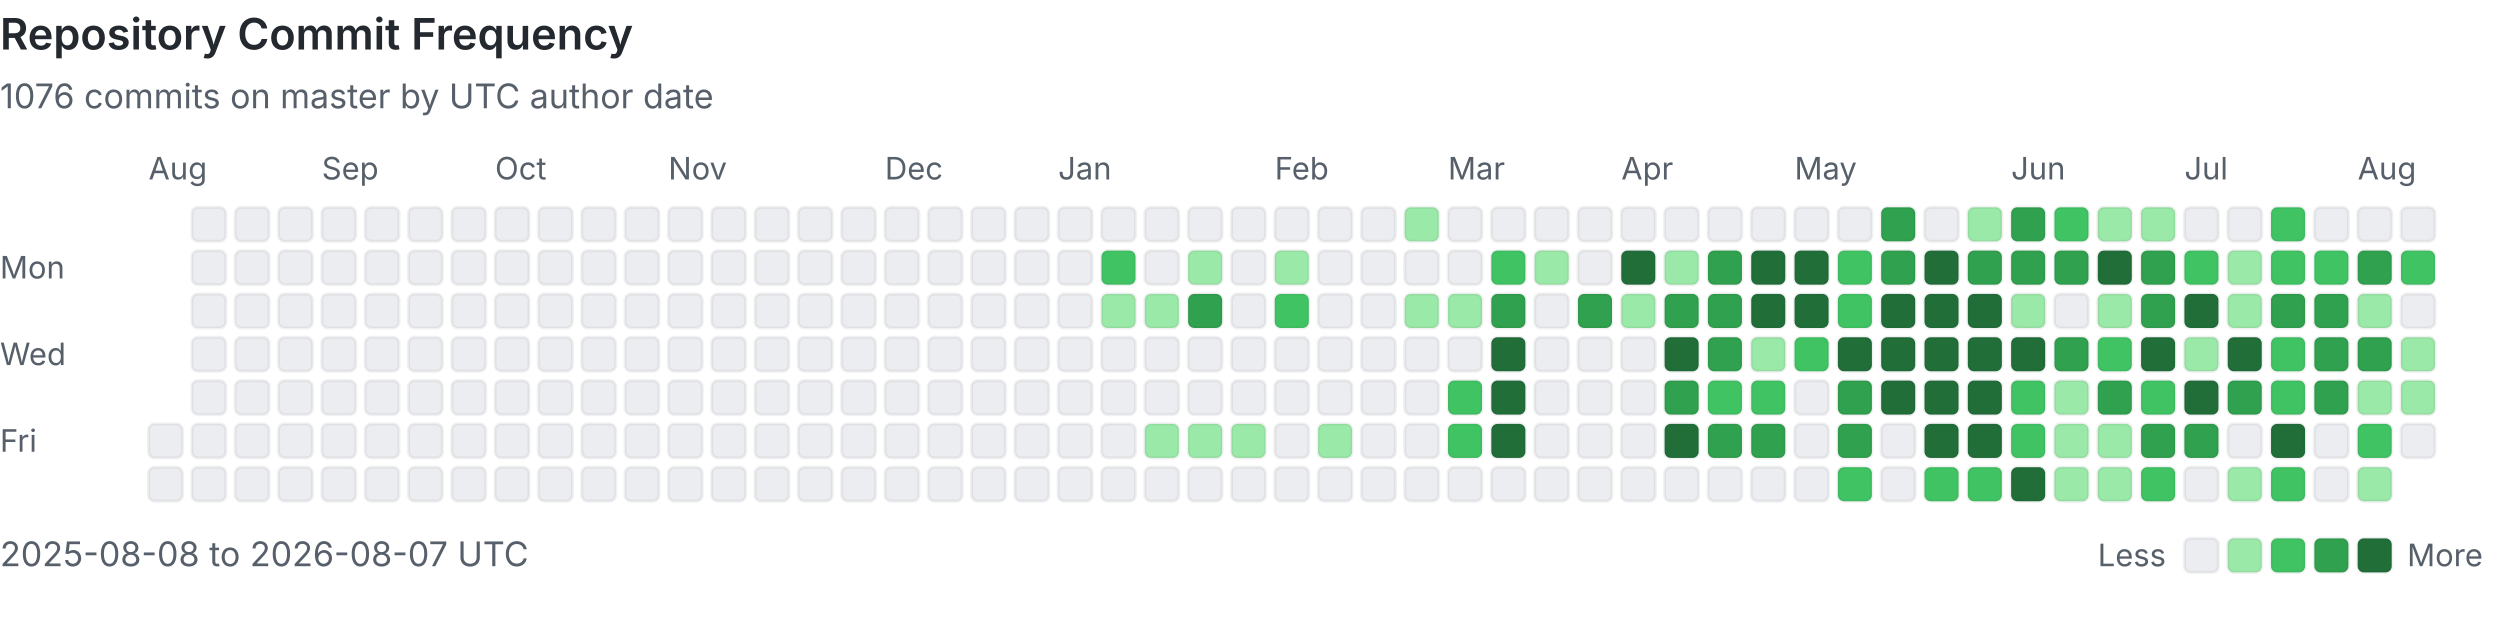
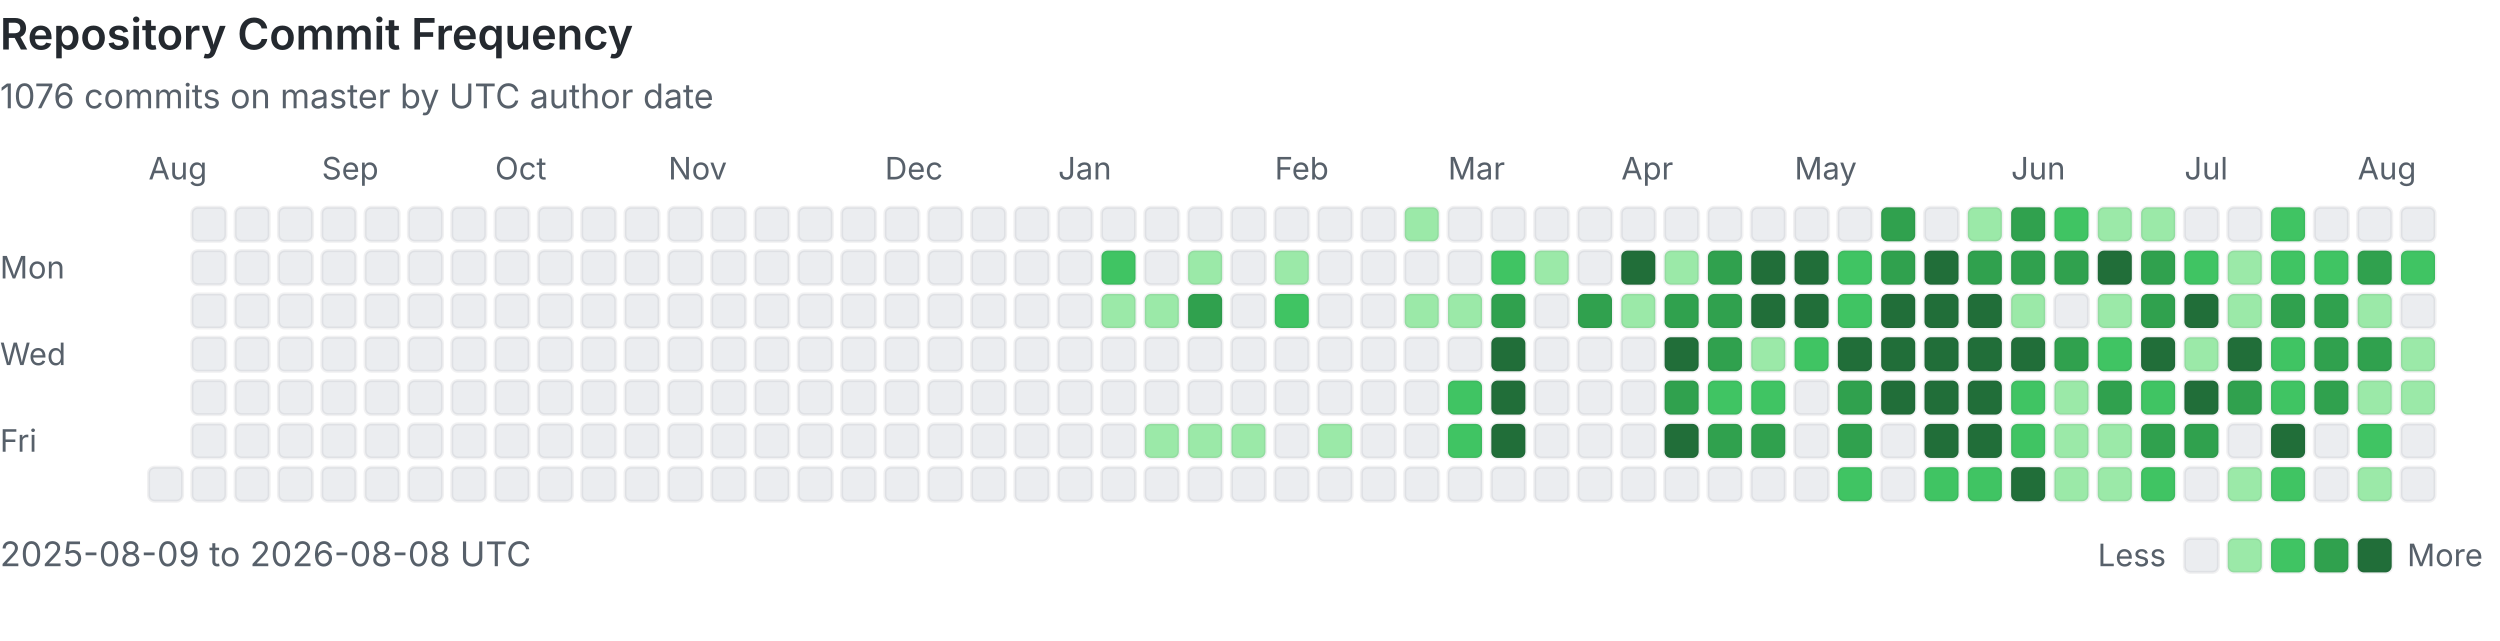
<svg xmlns="http://www.w3.org/2000/svg" viewBox="0 0 808 207" width="100%" role="img" aria-labelledby="heatmap-title heatmap-description" preserveAspectRatio="xMinYMin meet">
  <style>
      .heading { fill: #24292f; font: 600 14px -apple-system, BlinkMacSystemFont, 'Segoe UI', sans-serif; }
      .label { fill: #57606a; font: 10px -apple-system, BlinkMacSystemFont, 'Segoe UI', sans-serif; }
      .summary { fill: #57606a; font: 11px -apple-system, BlinkMacSystemFont, 'Segoe UI', sans-serif; }
      .day { shape-rendering: geometricPrecision; stroke: rgba(27, 31, 36, 0.06); stroke-width: 1px; }
      @media (prefers-color-scheme: dark) {
        .heading { fill: #e6edf3; }
        .label, .summary { fill: #8b949e; }
        .day { stroke: rgba(240, 246, 252, 0.08); }
        .level-0 { fill: #161b22 !important; }
      }
    </style>
  <text x="0" y="16" class="heading">Repository Commit Frequency</text>
  <text x="0" y="35" class="summary">1076 commits on master by UTC author date</text>
  <text x="0" y="90" class="label">Mon</text>
  <text x="0" y="118" class="label">Wed</text>
  <text x="0" y="146" class="label">Fri</text>
  <text x="48" y="58" class="label">Aug</text>
-   <rect x="48" y="137" width="11" height="11" rx="2" class="day level-0" fill="#ebedf0" data-date="2025-08-08" data-count="0">
-     </rect>
  <rect x="48" y="151" width="11" height="11" rx="2" class="day level-0" fill="#ebedf0" data-date="2025-08-09" data-count="0">
    </rect>
  <rect x="62" y="67" width="11" height="11" rx="2" class="day level-0" fill="#ebedf0" data-date="2025-08-10" data-count="0">
    </rect>
  <rect x="62" y="81" width="11" height="11" rx="2" class="day level-0" fill="#ebedf0" data-date="2025-08-11" data-count="0">
    </rect>
  <rect x="62" y="95" width="11" height="11" rx="2" class="day level-0" fill="#ebedf0" data-date="2025-08-12" data-count="0">
    </rect>
  <rect x="62" y="109" width="11" height="11" rx="2" class="day level-0" fill="#ebedf0" data-date="2025-08-13" data-count="0">
    </rect>
  <rect x="62" y="123" width="11" height="11" rx="2" class="day level-0" fill="#ebedf0" data-date="2025-08-14" data-count="0">
    </rect>
  <rect x="62" y="137" width="11" height="11" rx="2" class="day level-0" fill="#ebedf0" data-date="2025-08-15" data-count="0">
    </rect>
  <rect x="62" y="151" width="11" height="11" rx="2" class="day level-0" fill="#ebedf0" data-date="2025-08-16" data-count="0">
    </rect>
  <rect x="76" y="67" width="11" height="11" rx="2" class="day level-0" fill="#ebedf0" data-date="2025-08-17" data-count="0">
    </rect>
  <rect x="76" y="81" width="11" height="11" rx="2" class="day level-0" fill="#ebedf0" data-date="2025-08-18" data-count="0">
    </rect>
  <rect x="76" y="95" width="11" height="11" rx="2" class="day level-0" fill="#ebedf0" data-date="2025-08-19" data-count="0">
    </rect>
  <rect x="76" y="109" width="11" height="11" rx="2" class="day level-0" fill="#ebedf0" data-date="2025-08-20" data-count="0">
    </rect>
  <rect x="76" y="123" width="11" height="11" rx="2" class="day level-0" fill="#ebedf0" data-date="2025-08-21" data-count="0">
    </rect>
  <rect x="76" y="137" width="11" height="11" rx="2" class="day level-0" fill="#ebedf0" data-date="2025-08-22" data-count="0">
    </rect>
  <rect x="76" y="151" width="11" height="11" rx="2" class="day level-0" fill="#ebedf0" data-date="2025-08-23" data-count="0">
    </rect>
  <rect x="90" y="67" width="11" height="11" rx="2" class="day level-0" fill="#ebedf0" data-date="2025-08-24" data-count="0">
    </rect>
  <rect x="90" y="81" width="11" height="11" rx="2" class="day level-0" fill="#ebedf0" data-date="2025-08-25" data-count="0">
    </rect>
  <rect x="90" y="95" width="11" height="11" rx="2" class="day level-0" fill="#ebedf0" data-date="2025-08-26" data-count="0">
    </rect>
  <rect x="90" y="109" width="11" height="11" rx="2" class="day level-0" fill="#ebedf0" data-date="2025-08-27" data-count="0">
    </rect>
  <rect x="90" y="123" width="11" height="11" rx="2" class="day level-0" fill="#ebedf0" data-date="2025-08-28" data-count="0">
    </rect>
  <rect x="90" y="137" width="11" height="11" rx="2" class="day level-0" fill="#ebedf0" data-date="2025-08-29" data-count="0">
    </rect>
  <rect x="90" y="151" width="11" height="11" rx="2" class="day level-0" fill="#ebedf0" data-date="2025-08-30" data-count="0">
    </rect>
  <rect x="104" y="67" width="11" height="11" rx="2" class="day level-0" fill="#ebedf0" data-date="2025-08-31" data-count="0">
    </rect>
  <text x="104" y="58" class="label">Sep</text>
  <rect x="104" y="81" width="11" height="11" rx="2" class="day level-0" fill="#ebedf0" data-date="2025-09-01" data-count="0">
    </rect>
  <rect x="104" y="95" width="11" height="11" rx="2" class="day level-0" fill="#ebedf0" data-date="2025-09-02" data-count="0">
    </rect>
  <rect x="104" y="109" width="11" height="11" rx="2" class="day level-0" fill="#ebedf0" data-date="2025-09-03" data-count="0">
    </rect>
  <rect x="104" y="123" width="11" height="11" rx="2" class="day level-0" fill="#ebedf0" data-date="2025-09-04" data-count="0">
    </rect>
  <rect x="104" y="137" width="11" height="11" rx="2" class="day level-0" fill="#ebedf0" data-date="2025-09-05" data-count="0">
    </rect>
  <rect x="104" y="151" width="11" height="11" rx="2" class="day level-0" fill="#ebedf0" data-date="2025-09-06" data-count="0">
    </rect>
  <rect x="118" y="67" width="11" height="11" rx="2" class="day level-0" fill="#ebedf0" data-date="2025-09-07" data-count="0">
    </rect>
  <rect x="118" y="81" width="11" height="11" rx="2" class="day level-0" fill="#ebedf0" data-date="2025-09-08" data-count="0">
    </rect>
  <rect x="118" y="95" width="11" height="11" rx="2" class="day level-0" fill="#ebedf0" data-date="2025-09-09" data-count="0">
    </rect>
  <rect x="118" y="109" width="11" height="11" rx="2" class="day level-0" fill="#ebedf0" data-date="2025-09-10" data-count="0">
    </rect>
  <rect x="118" y="123" width="11" height="11" rx="2" class="day level-0" fill="#ebedf0" data-date="2025-09-11" data-count="0">
    </rect>
  <rect x="118" y="137" width="11" height="11" rx="2" class="day level-0" fill="#ebedf0" data-date="2025-09-12" data-count="0">
    </rect>
  <rect x="118" y="151" width="11" height="11" rx="2" class="day level-0" fill="#ebedf0" data-date="2025-09-13" data-count="0">
    </rect>
  <rect x="132" y="67" width="11" height="11" rx="2" class="day level-0" fill="#ebedf0" data-date="2025-09-14" data-count="0">
    </rect>
  <rect x="132" y="81" width="11" height="11" rx="2" class="day level-0" fill="#ebedf0" data-date="2025-09-15" data-count="0">
    </rect>
  <rect x="132" y="95" width="11" height="11" rx="2" class="day level-0" fill="#ebedf0" data-date="2025-09-16" data-count="0">
    </rect>
  <rect x="132" y="109" width="11" height="11" rx="2" class="day level-0" fill="#ebedf0" data-date="2025-09-17" data-count="0">
    </rect>
  <rect x="132" y="123" width="11" height="11" rx="2" class="day level-0" fill="#ebedf0" data-date="2025-09-18" data-count="0">
    </rect>
  <rect x="132" y="137" width="11" height="11" rx="2" class="day level-0" fill="#ebedf0" data-date="2025-09-19" data-count="0">
    </rect>
  <rect x="132" y="151" width="11" height="11" rx="2" class="day level-0" fill="#ebedf0" data-date="2025-09-20" data-count="0">
    </rect>
  <rect x="146" y="67" width="11" height="11" rx="2" class="day level-0" fill="#ebedf0" data-date="2025-09-21" data-count="0">
    </rect>
  <rect x="146" y="81" width="11" height="11" rx="2" class="day level-0" fill="#ebedf0" data-date="2025-09-22" data-count="0">
    </rect>
  <rect x="146" y="95" width="11" height="11" rx="2" class="day level-0" fill="#ebedf0" data-date="2025-09-23" data-count="0">
    </rect>
  <rect x="146" y="109" width="11" height="11" rx="2" class="day level-0" fill="#ebedf0" data-date="2025-09-24" data-count="0">
    </rect>
  <rect x="146" y="123" width="11" height="11" rx="2" class="day level-0" fill="#ebedf0" data-date="2025-09-25" data-count="0">
    </rect>
  <rect x="146" y="137" width="11" height="11" rx="2" class="day level-0" fill="#ebedf0" data-date="2025-09-26" data-count="0">
    </rect>
  <rect x="146" y="151" width="11" height="11" rx="2" class="day level-0" fill="#ebedf0" data-date="2025-09-27" data-count="0">
    </rect>
  <rect x="160" y="67" width="11" height="11" rx="2" class="day level-0" fill="#ebedf0" data-date="2025-09-28" data-count="0">
    </rect>
  <rect x="160" y="81" width="11" height="11" rx="2" class="day level-0" fill="#ebedf0" data-date="2025-09-29" data-count="0">
    </rect>
  <rect x="160" y="95" width="11" height="11" rx="2" class="day level-0" fill="#ebedf0" data-date="2025-09-30" data-count="0">
    </rect>
  <text x="160" y="58" class="label">Oct</text>
  <rect x="160" y="109" width="11" height="11" rx="2" class="day level-0" fill="#ebedf0" data-date="2025-10-01" data-count="0">
    </rect>
  <rect x="160" y="123" width="11" height="11" rx="2" class="day level-0" fill="#ebedf0" data-date="2025-10-02" data-count="0">
    </rect>
  <rect x="160" y="137" width="11" height="11" rx="2" class="day level-0" fill="#ebedf0" data-date="2025-10-03" data-count="0">
    </rect>
  <rect x="160" y="151" width="11" height="11" rx="2" class="day level-0" fill="#ebedf0" data-date="2025-10-04" data-count="0">
    </rect>
  <rect x="174" y="67" width="11" height="11" rx="2" class="day level-0" fill="#ebedf0" data-date="2025-10-05" data-count="0">
    </rect>
  <rect x="174" y="81" width="11" height="11" rx="2" class="day level-0" fill="#ebedf0" data-date="2025-10-06" data-count="0">
    </rect>
  <rect x="174" y="95" width="11" height="11" rx="2" class="day level-0" fill="#ebedf0" data-date="2025-10-07" data-count="0">
    </rect>
  <rect x="174" y="109" width="11" height="11" rx="2" class="day level-0" fill="#ebedf0" data-date="2025-10-08" data-count="0">
    </rect>
  <rect x="174" y="123" width="11" height="11" rx="2" class="day level-0" fill="#ebedf0" data-date="2025-10-09" data-count="0">
    </rect>
  <rect x="174" y="137" width="11" height="11" rx="2" class="day level-0" fill="#ebedf0" data-date="2025-10-10" data-count="0">
    </rect>
  <rect x="174" y="151" width="11" height="11" rx="2" class="day level-0" fill="#ebedf0" data-date="2025-10-11" data-count="0">
    </rect>
  <rect x="188" y="67" width="11" height="11" rx="2" class="day level-0" fill="#ebedf0" data-date="2025-10-12" data-count="0">
    </rect>
  <rect x="188" y="81" width="11" height="11" rx="2" class="day level-0" fill="#ebedf0" data-date="2025-10-13" data-count="0">
    </rect>
  <rect x="188" y="95" width="11" height="11" rx="2" class="day level-0" fill="#ebedf0" data-date="2025-10-14" data-count="0">
    </rect>
  <rect x="188" y="109" width="11" height="11" rx="2" class="day level-0" fill="#ebedf0" data-date="2025-10-15" data-count="0">
    </rect>
  <rect x="188" y="123" width="11" height="11" rx="2" class="day level-0" fill="#ebedf0" data-date="2025-10-16" data-count="0">
    </rect>
  <rect x="188" y="137" width="11" height="11" rx="2" class="day level-0" fill="#ebedf0" data-date="2025-10-17" data-count="0">
    </rect>
  <rect x="188" y="151" width="11" height="11" rx="2" class="day level-0" fill="#ebedf0" data-date="2025-10-18" data-count="0">
    </rect>
  <rect x="202" y="67" width="11" height="11" rx="2" class="day level-0" fill="#ebedf0" data-date="2025-10-19" data-count="0">
    </rect>
  <rect x="202" y="81" width="11" height="11" rx="2" class="day level-0" fill="#ebedf0" data-date="2025-10-20" data-count="0">
    </rect>
  <rect x="202" y="95" width="11" height="11" rx="2" class="day level-0" fill="#ebedf0" data-date="2025-10-21" data-count="0">
    </rect>
  <rect x="202" y="109" width="11" height="11" rx="2" class="day level-0" fill="#ebedf0" data-date="2025-10-22" data-count="0">
    </rect>
  <rect x="202" y="123" width="11" height="11" rx="2" class="day level-0" fill="#ebedf0" data-date="2025-10-23" data-count="0">
    </rect>
  <rect x="202" y="137" width="11" height="11" rx="2" class="day level-0" fill="#ebedf0" data-date="2025-10-24" data-count="0">
    </rect>
  <rect x="202" y="151" width="11" height="11" rx="2" class="day level-0" fill="#ebedf0" data-date="2025-10-25" data-count="0">
    </rect>
  <rect x="216" y="67" width="11" height="11" rx="2" class="day level-0" fill="#ebedf0" data-date="2025-10-26" data-count="0">
    </rect>
  <rect x="216" y="81" width="11" height="11" rx="2" class="day level-0" fill="#ebedf0" data-date="2025-10-27" data-count="0">
    </rect>
  <rect x="216" y="95" width="11" height="11" rx="2" class="day level-0" fill="#ebedf0" data-date="2025-10-28" data-count="0">
    </rect>
  <rect x="216" y="109" width="11" height="11" rx="2" class="day level-0" fill="#ebedf0" data-date="2025-10-29" data-count="0">
    </rect>
  <rect x="216" y="123" width="11" height="11" rx="2" class="day level-0" fill="#ebedf0" data-date="2025-10-30" data-count="0">
    </rect>
  <rect x="216" y="137" width="11" height="11" rx="2" class="day level-0" fill="#ebedf0" data-date="2025-10-31" data-count="0">
    </rect>
  <text x="216" y="58" class="label">Nov</text>
  <rect x="216" y="151" width="11" height="11" rx="2" class="day level-0" fill="#ebedf0" data-date="2025-11-01" data-count="0">
    </rect>
  <rect x="230" y="67" width="11" height="11" rx="2" class="day level-0" fill="#ebedf0" data-date="2025-11-02" data-count="0">
    </rect>
  <rect x="230" y="81" width="11" height="11" rx="2" class="day level-0" fill="#ebedf0" data-date="2025-11-03" data-count="0">
    </rect>
  <rect x="230" y="95" width="11" height="11" rx="2" class="day level-0" fill="#ebedf0" data-date="2025-11-04" data-count="0">
    </rect>
  <rect x="230" y="109" width="11" height="11" rx="2" class="day level-0" fill="#ebedf0" data-date="2025-11-05" data-count="0">
    </rect>
  <rect x="230" y="123" width="11" height="11" rx="2" class="day level-0" fill="#ebedf0" data-date="2025-11-06" data-count="0">
    </rect>
  <rect x="230" y="137" width="11" height="11" rx="2" class="day level-0" fill="#ebedf0" data-date="2025-11-07" data-count="0">
    </rect>
  <rect x="230" y="151" width="11" height="11" rx="2" class="day level-0" fill="#ebedf0" data-date="2025-11-08" data-count="0">
    </rect>
  <rect x="244" y="67" width="11" height="11" rx="2" class="day level-0" fill="#ebedf0" data-date="2025-11-09" data-count="0">
    </rect>
  <rect x="244" y="81" width="11" height="11" rx="2" class="day level-0" fill="#ebedf0" data-date="2025-11-10" data-count="0">
    </rect>
  <rect x="244" y="95" width="11" height="11" rx="2" class="day level-0" fill="#ebedf0" data-date="2025-11-11" data-count="0">
    </rect>
  <rect x="244" y="109" width="11" height="11" rx="2" class="day level-0" fill="#ebedf0" data-date="2025-11-12" data-count="0">
    </rect>
  <rect x="244" y="123" width="11" height="11" rx="2" class="day level-0" fill="#ebedf0" data-date="2025-11-13" data-count="0">
    </rect>
  <rect x="244" y="137" width="11" height="11" rx="2" class="day level-0" fill="#ebedf0" data-date="2025-11-14" data-count="0">
    </rect>
  <rect x="244" y="151" width="11" height="11" rx="2" class="day level-0" fill="#ebedf0" data-date="2025-11-15" data-count="0">
    </rect>
  <rect x="258" y="67" width="11" height="11" rx="2" class="day level-0" fill="#ebedf0" data-date="2025-11-16" data-count="0">
    </rect>
  <rect x="258" y="81" width="11" height="11" rx="2" class="day level-0" fill="#ebedf0" data-date="2025-11-17" data-count="0">
    </rect>
  <rect x="258" y="95" width="11" height="11" rx="2" class="day level-0" fill="#ebedf0" data-date="2025-11-18" data-count="0">
    </rect>
  <rect x="258" y="109" width="11" height="11" rx="2" class="day level-0" fill="#ebedf0" data-date="2025-11-19" data-count="0">
    </rect>
  <rect x="258" y="123" width="11" height="11" rx="2" class="day level-0" fill="#ebedf0" data-date="2025-11-20" data-count="0">
    </rect>
  <rect x="258" y="137" width="11" height="11" rx="2" class="day level-0" fill="#ebedf0" data-date="2025-11-21" data-count="0">
    </rect>
  <rect x="258" y="151" width="11" height="11" rx="2" class="day level-0" fill="#ebedf0" data-date="2025-11-22" data-count="0">
    </rect>
  <rect x="272" y="67" width="11" height="11" rx="2" class="day level-0" fill="#ebedf0" data-date="2025-11-23" data-count="0">
    </rect>
  <rect x="272" y="81" width="11" height="11" rx="2" class="day level-0" fill="#ebedf0" data-date="2025-11-24" data-count="0">
    </rect>
  <rect x="272" y="95" width="11" height="11" rx="2" class="day level-0" fill="#ebedf0" data-date="2025-11-25" data-count="0">
    </rect>
  <rect x="272" y="109" width="11" height="11" rx="2" class="day level-0" fill="#ebedf0" data-date="2025-11-26" data-count="0">
    </rect>
  <rect x="272" y="123" width="11" height="11" rx="2" class="day level-0" fill="#ebedf0" data-date="2025-11-27" data-count="0">
    </rect>
  <rect x="272" y="137" width="11" height="11" rx="2" class="day level-0" fill="#ebedf0" data-date="2025-11-28" data-count="0">
    </rect>
  <rect x="272" y="151" width="11" height="11" rx="2" class="day level-0" fill="#ebedf0" data-date="2025-11-29" data-count="0">
    </rect>
  <rect x="286" y="67" width="11" height="11" rx="2" class="day level-0" fill="#ebedf0" data-date="2025-11-30" data-count="0">
    </rect>
  <text x="286" y="58" class="label">Dec</text>
  <rect x="286" y="81" width="11" height="11" rx="2" class="day level-0" fill="#ebedf0" data-date="2025-12-01" data-count="0">
    </rect>
  <rect x="286" y="95" width="11" height="11" rx="2" class="day level-0" fill="#ebedf0" data-date="2025-12-02" data-count="0">
    </rect>
  <rect x="286" y="109" width="11" height="11" rx="2" class="day level-0" fill="#ebedf0" data-date="2025-12-03" data-count="0">
    </rect>
  <rect x="286" y="123" width="11" height="11" rx="2" class="day level-0" fill="#ebedf0" data-date="2025-12-04" data-count="0">
    </rect>
  <rect x="286" y="137" width="11" height="11" rx="2" class="day level-0" fill="#ebedf0" data-date="2025-12-05" data-count="0">
    </rect>
  <rect x="286" y="151" width="11" height="11" rx="2" class="day level-0" fill="#ebedf0" data-date="2025-12-06" data-count="0">
    </rect>
  <rect x="300" y="67" width="11" height="11" rx="2" class="day level-0" fill="#ebedf0" data-date="2025-12-07" data-count="0">
    </rect>
  <rect x="300" y="81" width="11" height="11" rx="2" class="day level-0" fill="#ebedf0" data-date="2025-12-08" data-count="0">
    </rect>
  <rect x="300" y="95" width="11" height="11" rx="2" class="day level-0" fill="#ebedf0" data-date="2025-12-09" data-count="0">
    </rect>
  <rect x="300" y="109" width="11" height="11" rx="2" class="day level-0" fill="#ebedf0" data-date="2025-12-10" data-count="0">
    </rect>
  <rect x="300" y="123" width="11" height="11" rx="2" class="day level-0" fill="#ebedf0" data-date="2025-12-11" data-count="0">
    </rect>
  <rect x="300" y="137" width="11" height="11" rx="2" class="day level-0" fill="#ebedf0" data-date="2025-12-12" data-count="0">
    </rect>
  <rect x="300" y="151" width="11" height="11" rx="2" class="day level-0" fill="#ebedf0" data-date="2025-12-13" data-count="0">
    </rect>
  <rect x="314" y="67" width="11" height="11" rx="2" class="day level-0" fill="#ebedf0" data-date="2025-12-14" data-count="0">
    </rect>
  <rect x="314" y="81" width="11" height="11" rx="2" class="day level-0" fill="#ebedf0" data-date="2025-12-15" data-count="0">
    </rect>
  <rect x="314" y="95" width="11" height="11" rx="2" class="day level-0" fill="#ebedf0" data-date="2025-12-16" data-count="0">
    </rect>
  <rect x="314" y="109" width="11" height="11" rx="2" class="day level-0" fill="#ebedf0" data-date="2025-12-17" data-count="0">
    </rect>
  <rect x="314" y="123" width="11" height="11" rx="2" class="day level-0" fill="#ebedf0" data-date="2025-12-18" data-count="0">
    </rect>
  <rect x="314" y="137" width="11" height="11" rx="2" class="day level-0" fill="#ebedf0" data-date="2025-12-19" data-count="0">
    </rect>
  <rect x="314" y="151" width="11" height="11" rx="2" class="day level-0" fill="#ebedf0" data-date="2025-12-20" data-count="0">
    </rect>
  <rect x="328" y="67" width="11" height="11" rx="2" class="day level-0" fill="#ebedf0" data-date="2025-12-21" data-count="0">
    </rect>
  <rect x="328" y="81" width="11" height="11" rx="2" class="day level-0" fill="#ebedf0" data-date="2025-12-22" data-count="0">
    </rect>
  <rect x="328" y="95" width="11" height="11" rx="2" class="day level-0" fill="#ebedf0" data-date="2025-12-23" data-count="0">
    </rect>
  <rect x="328" y="109" width="11" height="11" rx="2" class="day level-0" fill="#ebedf0" data-date="2025-12-24" data-count="0">
    </rect>
  <rect x="328" y="123" width="11" height="11" rx="2" class="day level-0" fill="#ebedf0" data-date="2025-12-25" data-count="0">
    </rect>
  <rect x="328" y="137" width="11" height="11" rx="2" class="day level-0" fill="#ebedf0" data-date="2025-12-26" data-count="0">
    </rect>
  <rect x="328" y="151" width="11" height="11" rx="2" class="day level-0" fill="#ebedf0" data-date="2025-12-27" data-count="0">
    </rect>
  <rect x="342" y="67" width="11" height="11" rx="2" class="day level-0" fill="#ebedf0" data-date="2025-12-28" data-count="0">
    </rect>
  <rect x="342" y="81" width="11" height="11" rx="2" class="day level-0" fill="#ebedf0" data-date="2025-12-29" data-count="0">
    </rect>
  <rect x="342" y="95" width="11" height="11" rx="2" class="day level-0" fill="#ebedf0" data-date="2025-12-30" data-count="0">
    </rect>
  <rect x="342" y="109" width="11" height="11" rx="2" class="day level-0" fill="#ebedf0" data-date="2025-12-31" data-count="0">
    </rect>
  <text x="342" y="58" class="label">Jan</text>
  <rect x="342" y="123" width="11" height="11" rx="2" class="day level-0" fill="#ebedf0" data-date="2026-01-01" data-count="0">
    </rect>
  <rect x="342" y="137" width="11" height="11" rx="2" class="day level-0" fill="#ebedf0" data-date="2026-01-02" data-count="0">
    </rect>
  <rect x="342" y="151" width="11" height="11" rx="2" class="day level-0" fill="#ebedf0" data-date="2026-01-03" data-count="0">
    </rect>
  <rect x="356" y="67" width="11" height="11" rx="2" class="day level-0" fill="#ebedf0" data-date="2026-01-04" data-count="0">
    </rect>
  <rect x="356" y="81" width="11" height="11" rx="2" class="day level-2" fill="#40c463" data-date="2026-01-05" data-count="3">
    </rect>
  <rect x="356" y="95" width="11" height="11" rx="2" class="day level-1" fill="#9be9a8" data-date="2026-01-06" data-count="1">
    </rect>
  <rect x="356" y="109" width="11" height="11" rx="2" class="day level-0" fill="#ebedf0" data-date="2026-01-07" data-count="0">
    </rect>
  <rect x="356" y="123" width="11" height="11" rx="2" class="day level-0" fill="#ebedf0" data-date="2026-01-08" data-count="0">
    </rect>
  <rect x="356" y="137" width="11" height="11" rx="2" class="day level-0" fill="#ebedf0" data-date="2026-01-09" data-count="0">
    </rect>
  <rect x="356" y="151" width="11" height="11" rx="2" class="day level-0" fill="#ebedf0" data-date="2026-01-10" data-count="0">
    </rect>
  <rect x="370" y="67" width="11" height="11" rx="2" class="day level-0" fill="#ebedf0" data-date="2026-01-11" data-count="0">
    </rect>
  <rect x="370" y="81" width="11" height="11" rx="2" class="day level-0" fill="#ebedf0" data-date="2026-01-12" data-count="0">
    </rect>
  <rect x="370" y="95" width="11" height="11" rx="2" class="day level-1" fill="#9be9a8" data-date="2026-01-13" data-count="1">
    </rect>
  <rect x="370" y="109" width="11" height="11" rx="2" class="day level-0" fill="#ebedf0" data-date="2026-01-14" data-count="0">
    </rect>
  <rect x="370" y="123" width="11" height="11" rx="2" class="day level-0" fill="#ebedf0" data-date="2026-01-15" data-count="0">
    </rect>
  <rect x="370" y="137" width="11" height="11" rx="2" class="day level-1" fill="#9be9a8" data-date="2026-01-16" data-count="1">
    </rect>
  <rect x="370" y="151" width="11" height="11" rx="2" class="day level-0" fill="#ebedf0" data-date="2026-01-17" data-count="0">
    </rect>
  <rect x="384" y="67" width="11" height="11" rx="2" class="day level-0" fill="#ebedf0" data-date="2026-01-18" data-count="0">
    </rect>
  <rect x="384" y="81" width="11" height="11" rx="2" class="day level-1" fill="#9be9a8" data-date="2026-01-19" data-count="2">
    </rect>
  <rect x="384" y="95" width="11" height="11" rx="2" class="day level-3" fill="#30a14e" data-date="2026-01-20" data-count="6">
    </rect>
  <rect x="384" y="109" width="11" height="11" rx="2" class="day level-0" fill="#ebedf0" data-date="2026-01-21" data-count="0">
    </rect>
  <rect x="384" y="123" width="11" height="11" rx="2" class="day level-0" fill="#ebedf0" data-date="2026-01-22" data-count="0">
    </rect>
  <rect x="384" y="137" width="11" height="11" rx="2" class="day level-1" fill="#9be9a8" data-date="2026-01-23" data-count="1">
    </rect>
  <rect x="384" y="151" width="11" height="11" rx="2" class="day level-0" fill="#ebedf0" data-date="2026-01-24" data-count="0">
    </rect>
  <rect x="398" y="67" width="11" height="11" rx="2" class="day level-0" fill="#ebedf0" data-date="2026-01-25" data-count="0">
    </rect>
  <rect x="398" y="81" width="11" height="11" rx="2" class="day level-0" fill="#ebedf0" data-date="2026-01-26" data-count="0">
    </rect>
  <rect x="398" y="95" width="11" height="11" rx="2" class="day level-0" fill="#ebedf0" data-date="2026-01-27" data-count="0">
    </rect>
  <rect x="398" y="109" width="11" height="11" rx="2" class="day level-0" fill="#ebedf0" data-date="2026-01-28" data-count="0">
    </rect>
  <rect x="398" y="123" width="11" height="11" rx="2" class="day level-0" fill="#ebedf0" data-date="2026-01-29" data-count="0">
    </rect>
  <rect x="398" y="137" width="11" height="11" rx="2" class="day level-1" fill="#9be9a8" data-date="2026-01-30" data-count="1">
    </rect>
  <rect x="398" y="151" width="11" height="11" rx="2" class="day level-0" fill="#ebedf0" data-date="2026-01-31" data-count="0">
    </rect>
  <text x="412" y="58" class="label">Feb</text>
  <rect x="412" y="67" width="11" height="11" rx="2" class="day level-0" fill="#ebedf0" data-date="2026-02-01" data-count="0">
    </rect>
  <rect x="412" y="81" width="11" height="11" rx="2" class="day level-1" fill="#9be9a8" data-date="2026-02-02" data-count="1">
    </rect>
  <rect x="412" y="95" width="11" height="11" rx="2" class="day level-2" fill="#40c463" data-date="2026-02-03" data-count="3">
    </rect>
  <rect x="412" y="109" width="11" height="11" rx="2" class="day level-0" fill="#ebedf0" data-date="2026-02-04" data-count="0">
    </rect>
  <rect x="412" y="123" width="11" height="11" rx="2" class="day level-0" fill="#ebedf0" data-date="2026-02-05" data-count="0">
    </rect>
  <rect x="412" y="137" width="11" height="11" rx="2" class="day level-0" fill="#ebedf0" data-date="2026-02-06" data-count="0">
    </rect>
  <rect x="412" y="151" width="11" height="11" rx="2" class="day level-0" fill="#ebedf0" data-date="2026-02-07" data-count="0">
    </rect>
  <rect x="426" y="67" width="11" height="11" rx="2" class="day level-0" fill="#ebedf0" data-date="2026-02-08" data-count="0">
    </rect>
  <rect x="426" y="81" width="11" height="11" rx="2" class="day level-0" fill="#ebedf0" data-date="2026-02-09" data-count="0">
    </rect>
  <rect x="426" y="95" width="11" height="11" rx="2" class="day level-0" fill="#ebedf0" data-date="2026-02-10" data-count="0">
    </rect>
  <rect x="426" y="109" width="11" height="11" rx="2" class="day level-0" fill="#ebedf0" data-date="2026-02-11" data-count="0">
    </rect>
  <rect x="426" y="123" width="11" height="11" rx="2" class="day level-0" fill="#ebedf0" data-date="2026-02-12" data-count="0">
    </rect>
  <rect x="426" y="137" width="11" height="11" rx="2" class="day level-1" fill="#9be9a8" data-date="2026-02-13" data-count="2">
    </rect>
  <rect x="426" y="151" width="11" height="11" rx="2" class="day level-0" fill="#ebedf0" data-date="2026-02-14" data-count="0">
    </rect>
  <rect x="440" y="67" width="11" height="11" rx="2" class="day level-0" fill="#ebedf0" data-date="2026-02-15" data-count="0">
    </rect>
  <rect x="440" y="81" width="11" height="11" rx="2" class="day level-0" fill="#ebedf0" data-date="2026-02-16" data-count="0">
    </rect>
  <rect x="440" y="95" width="11" height="11" rx="2" class="day level-0" fill="#ebedf0" data-date="2026-02-17" data-count="0">
    </rect>
  <rect x="440" y="109" width="11" height="11" rx="2" class="day level-0" fill="#ebedf0" data-date="2026-02-18" data-count="0">
    </rect>
  <rect x="440" y="123" width="11" height="11" rx="2" class="day level-0" fill="#ebedf0" data-date="2026-02-19" data-count="0">
    </rect>
  <rect x="440" y="137" width="11" height="11" rx="2" class="day level-0" fill="#ebedf0" data-date="2026-02-20" data-count="0">
    </rect>
  <rect x="440" y="151" width="11" height="11" rx="2" class="day level-0" fill="#ebedf0" data-date="2026-02-21" data-count="0">
    </rect>
  <rect x="454" y="67" width="11" height="11" rx="2" class="day level-1" fill="#9be9a8" data-date="2026-02-22" data-count="2">
    </rect>
  <rect x="454" y="81" width="11" height="11" rx="2" class="day level-0" fill="#ebedf0" data-date="2026-02-23" data-count="0">
    </rect>
  <rect x="454" y="95" width="11" height="11" rx="2" class="day level-1" fill="#9be9a8" data-date="2026-02-24" data-count="1">
    </rect>
  <rect x="454" y="109" width="11" height="11" rx="2" class="day level-0" fill="#ebedf0" data-date="2026-02-25" data-count="0">
    </rect>
  <rect x="454" y="123" width="11" height="11" rx="2" class="day level-0" fill="#ebedf0" data-date="2026-02-26" data-count="0">
    </rect>
  <rect x="454" y="137" width="11" height="11" rx="2" class="day level-0" fill="#ebedf0" data-date="2026-02-27" data-count="0">
    </rect>
  <rect x="454" y="151" width="11" height="11" rx="2" class="day level-0" fill="#ebedf0" data-date="2026-02-28" data-count="0">
    </rect>
  <text x="468" y="58" class="label">Mar</text>
  <rect x="468" y="67" width="11" height="11" rx="2" class="day level-0" fill="#ebedf0" data-date="2026-03-01" data-count="0">
    </rect>
  <rect x="468" y="81" width="11" height="11" rx="2" class="day level-0" fill="#ebedf0" data-date="2026-03-02" data-count="0">
    </rect>
  <rect x="468" y="95" width="11" height="11" rx="2" class="day level-1" fill="#9be9a8" data-date="2026-03-03" data-count="1">
    </rect>
  <rect x="468" y="109" width="11" height="11" rx="2" class="day level-0" fill="#ebedf0" data-date="2026-03-04" data-count="0">
    </rect>
  <rect x="468" y="123" width="11" height="11" rx="2" class="day level-2" fill="#40c463" data-date="2026-03-05" data-count="3">
    </rect>
  <rect x="468" y="137" width="11" height="11" rx="2" class="day level-2" fill="#40c463" data-date="2026-03-06" data-count="4">
    </rect>
  <rect x="468" y="151" width="11" height="11" rx="2" class="day level-0" fill="#ebedf0" data-date="2026-03-07" data-count="0">
    </rect>
  <rect x="482" y="67" width="11" height="11" rx="2" class="day level-0" fill="#ebedf0" data-date="2026-03-08" data-count="0">
    </rect>
  <rect x="482" y="81" width="11" height="11" rx="2" class="day level-2" fill="#40c463" data-date="2026-03-09" data-count="3">
    </rect>
  <rect x="482" y="95" width="11" height="11" rx="2" class="day level-3" fill="#30a14e" data-date="2026-03-10" data-count="7">
    </rect>
  <rect x="482" y="109" width="11" height="11" rx="2" class="day level-4" fill="#216e39" data-date="2026-03-11" data-count="28">
    </rect>
  <rect x="482" y="123" width="11" height="11" rx="2" class="day level-4" fill="#216e39" data-date="2026-03-12" data-count="13">
    </rect>
  <rect x="482" y="137" width="11" height="11" rx="2" class="day level-4" fill="#216e39" data-date="2026-03-13" data-count="19">
    </rect>
  <rect x="482" y="151" width="11" height="11" rx="2" class="day level-0" fill="#ebedf0" data-date="2026-03-14" data-count="0">
    </rect>
  <rect x="496" y="67" width="11" height="11" rx="2" class="day level-0" fill="#ebedf0" data-date="2026-03-15" data-count="0">
    </rect>
  <rect x="496" y="81" width="11" height="11" rx="2" class="day level-1" fill="#9be9a8" data-date="2026-03-16" data-count="1">
    </rect>
  <rect x="496" y="95" width="11" height="11" rx="2" class="day level-0" fill="#ebedf0" data-date="2026-03-17" data-count="0">
    </rect>
  <rect x="496" y="109" width="11" height="11" rx="2" class="day level-0" fill="#ebedf0" data-date="2026-03-18" data-count="0">
    </rect>
  <rect x="496" y="123" width="11" height="11" rx="2" class="day level-0" fill="#ebedf0" data-date="2026-03-19" data-count="0">
    </rect>
  <rect x="496" y="137" width="11" height="11" rx="2" class="day level-0" fill="#ebedf0" data-date="2026-03-20" data-count="0">
    </rect>
  <rect x="496" y="151" width="11" height="11" rx="2" class="day level-0" fill="#ebedf0" data-date="2026-03-21" data-count="0">
    </rect>
  <rect x="510" y="67" width="11" height="11" rx="2" class="day level-0" fill="#ebedf0" data-date="2026-03-22" data-count="0">
    </rect>
  <rect x="510" y="81" width="11" height="11" rx="2" class="day level-0" fill="#ebedf0" data-date="2026-03-23" data-count="0">
    </rect>
  <rect x="510" y="95" width="11" height="11" rx="2" class="day level-3" fill="#30a14e" data-date="2026-03-24" data-count="6">
    </rect>
  <rect x="510" y="109" width="11" height="11" rx="2" class="day level-0" fill="#ebedf0" data-date="2026-03-25" data-count="0">
    </rect>
  <rect x="510" y="123" width="11" height="11" rx="2" class="day level-0" fill="#ebedf0" data-date="2026-03-26" data-count="0">
    </rect>
  <rect x="510" y="137" width="11" height="11" rx="2" class="day level-0" fill="#ebedf0" data-date="2026-03-27" data-count="0">
    </rect>
  <rect x="510" y="151" width="11" height="11" rx="2" class="day level-0" fill="#ebedf0" data-date="2026-03-28" data-count="0">
    </rect>
  <rect x="524" y="67" width="11" height="11" rx="2" class="day level-0" fill="#ebedf0" data-date="2026-03-29" data-count="0">
    </rect>
  <rect x="524" y="81" width="11" height="11" rx="2" class="day level-4" fill="#216e39" data-date="2026-03-30" data-count="19">
    </rect>
  <rect x="524" y="95" width="11" height="11" rx="2" class="day level-1" fill="#9be9a8" data-date="2026-03-31" data-count="1">
    </rect>
  <text x="524" y="58" class="label">Apr</text>
  <rect x="524" y="109" width="11" height="11" rx="2" class="day level-0" fill="#ebedf0" data-date="2026-04-01" data-count="0">
    </rect>
  <rect x="524" y="123" width="11" height="11" rx="2" class="day level-0" fill="#ebedf0" data-date="2026-04-02" data-count="0">
    </rect>
  <rect x="524" y="137" width="11" height="11" rx="2" class="day level-0" fill="#ebedf0" data-date="2026-04-03" data-count="0">
    </rect>
  <rect x="524" y="151" width="11" height="11" rx="2" class="day level-0" fill="#ebedf0" data-date="2026-04-04" data-count="0">
    </rect>
  <rect x="538" y="67" width="11" height="11" rx="2" class="day level-0" fill="#ebedf0" data-date="2026-04-05" data-count="0">
    </rect>
  <rect x="538" y="81" width="11" height="11" rx="2" class="day level-1" fill="#9be9a8" data-date="2026-04-06" data-count="2">
    </rect>
  <rect x="538" y="95" width="11" height="11" rx="2" class="day level-3" fill="#30a14e" data-date="2026-04-07" data-count="8">
    </rect>
  <rect x="538" y="109" width="11" height="11" rx="2" class="day level-4" fill="#216e39" data-date="2026-04-08" data-count="32">
    </rect>
  <rect x="538" y="123" width="11" height="11" rx="2" class="day level-3" fill="#30a14e" data-date="2026-04-09" data-count="7">
    </rect>
  <rect x="538" y="137" width="11" height="11" rx="2" class="day level-4" fill="#216e39" data-date="2026-04-10" data-count="23">
    </rect>
  <rect x="538" y="151" width="11" height="11" rx="2" class="day level-0" fill="#ebedf0" data-date="2026-04-11" data-count="0">
    </rect>
  <rect x="552" y="67" width="11" height="11" rx="2" class="day level-0" fill="#ebedf0" data-date="2026-04-12" data-count="0">
    </rect>
  <rect x="552" y="81" width="11" height="11" rx="2" class="day level-3" fill="#30a14e" data-date="2026-04-13" data-count="11">
    </rect>
  <rect x="552" y="95" width="11" height="11" rx="2" class="day level-3" fill="#30a14e" data-date="2026-04-14" data-count="9">
    </rect>
  <rect x="552" y="109" width="11" height="11" rx="2" class="day level-3" fill="#30a14e" data-date="2026-04-15" data-count="6">
    </rect>
  <rect x="552" y="123" width="11" height="11" rx="2" class="day level-2" fill="#40c463" data-date="2026-04-16" data-count="3">
    </rect>
  <rect x="552" y="137" width="11" height="11" rx="2" class="day level-3" fill="#30a14e" data-date="2026-04-17" data-count="11">
    </rect>
  <rect x="552" y="151" width="11" height="11" rx="2" class="day level-0" fill="#ebedf0" data-date="2026-04-18" data-count="0">
    </rect>
  <rect x="566" y="67" width="11" height="11" rx="2" class="day level-0" fill="#ebedf0" data-date="2026-04-19" data-count="0">
    </rect>
  <rect x="566" y="81" width="11" height="11" rx="2" class="day level-4" fill="#216e39" data-date="2026-04-20" data-count="31">
    </rect>
  <rect x="566" y="95" width="11" height="11" rx="2" class="day level-4" fill="#216e39" data-date="2026-04-21" data-count="13">
    </rect>
  <rect x="566" y="109" width="11" height="11" rx="2" class="day level-1" fill="#9be9a8" data-date="2026-04-22" data-count="1">
    </rect>
  <rect x="566" y="123" width="11" height="11" rx="2" class="day level-2" fill="#40c463" data-date="2026-04-23" data-count="3">
    </rect>
  <rect x="566" y="137" width="11" height="11" rx="2" class="day level-3" fill="#30a14e" data-date="2026-04-24" data-count="7">
    </rect>
  <rect x="566" y="151" width="11" height="11" rx="2" class="day level-0" fill="#ebedf0" data-date="2026-04-25" data-count="0">
    </rect>
  <rect x="580" y="67" width="11" height="11" rx="2" class="day level-0" fill="#ebedf0" data-date="2026-04-26" data-count="0">
    </rect>
  <rect x="580" y="81" width="11" height="11" rx="2" class="day level-4" fill="#216e39" data-date="2026-04-27" data-count="23">
    </rect>
  <rect x="580" y="95" width="11" height="11" rx="2" class="day level-4" fill="#216e39" data-date="2026-04-28" data-count="26">
    </rect>
  <rect x="580" y="109" width="11" height="11" rx="2" class="day level-2" fill="#40c463" data-date="2026-04-29" data-count="4">
    </rect>
  <rect x="580" y="123" width="11" height="11" rx="2" class="day level-0" fill="#ebedf0" data-date="2026-04-30" data-count="0">
    </rect>
  <text x="580" y="58" class="label">May</text>
  <rect x="580" y="137" width="11" height="11" rx="2" class="day level-0" fill="#ebedf0" data-date="2026-05-01" data-count="0">
    </rect>
  <rect x="580" y="151" width="11" height="11" rx="2" class="day level-0" fill="#ebedf0" data-date="2026-05-02" data-count="0">
    </rect>
  <rect x="594" y="67" width="11" height="11" rx="2" class="day level-0" fill="#ebedf0" data-date="2026-05-03" data-count="0">
    </rect>
  <rect x="594" y="81" width="11" height="11" rx="2" class="day level-2" fill="#40c463" data-date="2026-05-04" data-count="4">
    </rect>
  <rect x="594" y="95" width="11" height="11" rx="2" class="day level-2" fill="#40c463" data-date="2026-05-05" data-count="5">
    </rect>
  <rect x="594" y="109" width="11" height="11" rx="2" class="day level-4" fill="#216e39" data-date="2026-05-06" data-count="16">
    </rect>
  <rect x="594" y="123" width="11" height="11" rx="2" class="day level-3" fill="#30a14e" data-date="2026-05-07" data-count="9">
    </rect>
  <rect x="594" y="137" width="11" height="11" rx="2" class="day level-3" fill="#30a14e" data-date="2026-05-08" data-count="12">
    </rect>
  <rect x="594" y="151" width="11" height="11" rx="2" class="day level-2" fill="#40c463" data-date="2026-05-09" data-count="4">
    </rect>
  <rect x="608" y="67" width="11" height="11" rx="2" class="day level-3" fill="#30a14e" data-date="2026-05-10" data-count="9">
    </rect>
  <rect x="608" y="81" width="11" height="11" rx="2" class="day level-3" fill="#30a14e" data-date="2026-05-11" data-count="12">
    </rect>
  <rect x="608" y="95" width="11" height="11" rx="2" class="day level-4" fill="#216e39" data-date="2026-05-12" data-count="13">
    </rect>
  <rect x="608" y="109" width="11" height="11" rx="2" class="day level-4" fill="#216e39" data-date="2026-05-13" data-count="32">
    </rect>
  <rect x="608" y="123" width="11" height="11" rx="2" class="day level-4" fill="#216e39" data-date="2026-05-14" data-count="17">
    </rect>
  <rect x="608" y="137" width="11" height="11" rx="2" class="day level-0" fill="#ebedf0" data-date="2026-05-15" data-count="0">
    </rect>
  <rect x="608" y="151" width="11" height="11" rx="2" class="day level-0" fill="#ebedf0" data-date="2026-05-16" data-count="0">
    </rect>
  <rect x="622" y="67" width="11" height="11" rx="2" class="day level-0" fill="#ebedf0" data-date="2026-05-17" data-count="0">
    </rect>
  <rect x="622" y="81" width="11" height="11" rx="2" class="day level-4" fill="#216e39" data-date="2026-05-18" data-count="21">
    </rect>
  <rect x="622" y="95" width="11" height="11" rx="2" class="day level-4" fill="#216e39" data-date="2026-05-19" data-count="24">
    </rect>
  <rect x="622" y="109" width="11" height="11" rx="2" class="day level-4" fill="#216e39" data-date="2026-05-20" data-count="26">
    </rect>
  <rect x="622" y="123" width="11" height="11" rx="2" class="day level-4" fill="#216e39" data-date="2026-05-21" data-count="14">
    </rect>
  <rect x="622" y="137" width="11" height="11" rx="2" class="day level-4" fill="#216e39" data-date="2026-05-22" data-count="18">
    </rect>
  <rect x="622" y="151" width="11" height="11" rx="2" class="day level-2" fill="#40c463" data-date="2026-05-23" data-count="3">
    </rect>
  <rect x="636" y="67" width="11" height="11" rx="2" class="day level-1" fill="#9be9a8" data-date="2026-05-24" data-count="1">
    </rect>
  <rect x="636" y="81" width="11" height="11" rx="2" class="day level-3" fill="#30a14e" data-date="2026-05-25" data-count="10">
    </rect>
  <rect x="636" y="95" width="11" height="11" rx="2" class="day level-4" fill="#216e39" data-date="2026-05-26" data-count="45">
    </rect>
  <rect x="636" y="109" width="11" height="11" rx="2" class="day level-4" fill="#216e39" data-date="2026-05-27" data-count="15">
    </rect>
  <rect x="636" y="123" width="11" height="11" rx="2" class="day level-4" fill="#216e39" data-date="2026-05-28" data-count="13">
    </rect>
  <rect x="636" y="137" width="11" height="11" rx="2" class="day level-4" fill="#216e39" data-date="2026-05-29" data-count="17">
    </rect>
  <rect x="636" y="151" width="11" height="11" rx="2" class="day level-2" fill="#40c463" data-date="2026-05-30" data-count="5">
    </rect>
  <rect x="650" y="67" width="11" height="11" rx="2" class="day level-3" fill="#30a14e" data-date="2026-05-31" data-count="6">
    </rect>
  <text x="650" y="58" class="label">Jun</text>
  <rect x="650" y="81" width="11" height="11" rx="2" class="day level-3" fill="#30a14e" data-date="2026-06-01" data-count="11">
    </rect>
  <rect x="650" y="95" width="11" height="11" rx="2" class="day level-1" fill="#9be9a8" data-date="2026-06-02" data-count="2">
    </rect>
  <rect x="650" y="109" width="11" height="11" rx="2" class="day level-4" fill="#216e39" data-date="2026-06-03" data-count="19">
    </rect>
  <rect x="650" y="123" width="11" height="11" rx="2" class="day level-2" fill="#40c463" data-date="2026-06-04" data-count="3">
    </rect>
  <rect x="650" y="137" width="11" height="11" rx="2" class="day level-2" fill="#40c463" data-date="2026-06-05" data-count="3">
    </rect>
  <rect x="650" y="151" width="11" height="11" rx="2" class="day level-4" fill="#216e39" data-date="2026-06-06" data-count="14">
    </rect>
  <rect x="664" y="67" width="11" height="11" rx="2" class="day level-2" fill="#40c463" data-date="2026-06-07" data-count="5">
    </rect>
  <rect x="664" y="81" width="11" height="11" rx="2" class="day level-3" fill="#30a14e" data-date="2026-06-08" data-count="7">
    </rect>
  <rect x="664" y="95" width="11" height="11" rx="2" class="day level-0" fill="#ebedf0" data-date="2026-06-09" data-count="0">
    </rect>
  <rect x="664" y="109" width="11" height="11" rx="2" class="day level-3" fill="#30a14e" data-date="2026-06-10" data-count="7">
    </rect>
  <rect x="664" y="123" width="11" height="11" rx="2" class="day level-1" fill="#9be9a8" data-date="2026-06-11" data-count="1">
    </rect>
  <rect x="664" y="137" width="11" height="11" rx="2" class="day level-1" fill="#9be9a8" data-date="2026-06-12" data-count="1">
    </rect>
  <rect x="664" y="151" width="11" height="11" rx="2" class="day level-1" fill="#9be9a8" data-date="2026-06-13" data-count="2">
    </rect>
  <rect x="678" y="67" width="11" height="11" rx="2" class="day level-1" fill="#9be9a8" data-date="2026-06-14" data-count="1">
    </rect>
  <rect x="678" y="81" width="11" height="11" rx="2" class="day level-4" fill="#216e39" data-date="2026-06-15" data-count="21">
    </rect>
  <rect x="678" y="95" width="11" height="11" rx="2" class="day level-1" fill="#9be9a8" data-date="2026-06-16" data-count="1">
    </rect>
  <rect x="678" y="109" width="11" height="11" rx="2" class="day level-2" fill="#40c463" data-date="2026-06-17" data-count="3">
    </rect>
  <rect x="678" y="123" width="11" height="11" rx="2" class="day level-3" fill="#30a14e" data-date="2026-06-18" data-count="7">
    </rect>
  <rect x="678" y="137" width="11" height="11" rx="2" class="day level-1" fill="#9be9a8" data-date="2026-06-19" data-count="2">
    </rect>
  <rect x="678" y="151" width="11" height="11" rx="2" class="day level-1" fill="#9be9a8" data-date="2026-06-20" data-count="1">
    </rect>
  <rect x="692" y="67" width="11" height="11" rx="2" class="day level-1" fill="#9be9a8" data-date="2026-06-21" data-count="2">
    </rect>
  <rect x="692" y="81" width="11" height="11" rx="2" class="day level-3" fill="#30a14e" data-date="2026-06-22" data-count="10">
    </rect>
  <rect x="692" y="95" width="11" height="11" rx="2" class="day level-3" fill="#30a14e" data-date="2026-06-23" data-count="12">
    </rect>
  <rect x="692" y="109" width="11" height="11" rx="2" class="day level-4" fill="#216e39" data-date="2026-06-24" data-count="14">
    </rect>
  <rect x="692" y="123" width="11" height="11" rx="2" class="day level-2" fill="#40c463" data-date="2026-06-25" data-count="5">
    </rect>
  <rect x="692" y="137" width="11" height="11" rx="2" class="day level-3" fill="#30a14e" data-date="2026-06-26" data-count="11">
    </rect>
  <rect x="692" y="151" width="11" height="11" rx="2" class="day level-2" fill="#40c463" data-date="2026-06-27" data-count="3">
    </rect>
  <rect x="706" y="67" width="11" height="11" rx="2" class="day level-0" fill="#ebedf0" data-date="2026-06-28" data-count="0">
    </rect>
  <rect x="706" y="81" width="11" height="11" rx="2" class="day level-2" fill="#40c463" data-date="2026-06-29" data-count="5">
    </rect>
  <rect x="706" y="95" width="11" height="11" rx="2" class="day level-4" fill="#216e39" data-date="2026-06-30" data-count="30">
    </rect>
  <text x="706" y="58" class="label">Jul</text>
  <rect x="706" y="109" width="11" height="11" rx="2" class="day level-1" fill="#9be9a8" data-date="2026-07-01" data-count="2">
    </rect>
  <rect x="706" y="123" width="11" height="11" rx="2" class="day level-4" fill="#216e39" data-date="2026-07-02" data-count="16">
    </rect>
  <rect x="706" y="137" width="11" height="11" rx="2" class="day level-3" fill="#30a14e" data-date="2026-07-03" data-count="7">
    </rect>
  <rect x="706" y="151" width="11" height="11" rx="2" class="day level-0" fill="#ebedf0" data-date="2026-07-04" data-count="0">
    </rect>
  <rect x="720" y="67" width="11" height="11" rx="2" class="day level-0" fill="#ebedf0" data-date="2026-07-05" data-count="0">
    </rect>
  <rect x="720" y="81" width="11" height="11" rx="2" class="day level-1" fill="#9be9a8" data-date="2026-07-06" data-count="1">
    </rect>
  <rect x="720" y="95" width="11" height="11" rx="2" class="day level-1" fill="#9be9a8" data-date="2026-07-07" data-count="2">
    </rect>
  <rect x="720" y="109" width="11" height="11" rx="2" class="day level-4" fill="#216e39" data-date="2026-07-08" data-count="20">
    </rect>
  <rect x="720" y="123" width="11" height="11" rx="2" class="day level-3" fill="#30a14e" data-date="2026-07-09" data-count="8">
    </rect>
  <rect x="720" y="137" width="11" height="11" rx="2" class="day level-0" fill="#ebedf0" data-date="2026-07-10" data-count="0">
    </rect>
  <rect x="720" y="151" width="11" height="11" rx="2" class="day level-1" fill="#9be9a8" data-date="2026-07-11" data-count="1">
    </rect>
  <rect x="734" y="67" width="11" height="11" rx="2" class="day level-2" fill="#40c463" data-date="2026-07-12" data-count="3">
    </rect>
  <rect x="734" y="81" width="11" height="11" rx="2" class="day level-2" fill="#40c463" data-date="2026-07-13" data-count="5">
    </rect>
  <rect x="734" y="95" width="11" height="11" rx="2" class="day level-3" fill="#30a14e" data-date="2026-07-14" data-count="10">
    </rect>
  <rect x="734" y="109" width="11" height="11" rx="2" class="day level-2" fill="#40c463" data-date="2026-07-15" data-count="5">
    </rect>
  <rect x="734" y="123" width="11" height="11" rx="2" class="day level-2" fill="#40c463" data-date="2026-07-16" data-count="5">
    </rect>
  <rect x="734" y="137" width="11" height="11" rx="2" class="day level-4" fill="#216e39" data-date="2026-07-17" data-count="20">
    </rect>
  <rect x="734" y="151" width="11" height="11" rx="2" class="day level-2" fill="#40c463" data-date="2026-07-18" data-count="5">
    </rect>
  <rect x="748" y="67" width="11" height="11" rx="2" class="day level-0" fill="#ebedf0" data-date="2026-07-19" data-count="0">
    </rect>
  <rect x="748" y="81" width="11" height="11" rx="2" class="day level-2" fill="#40c463" data-date="2026-07-20" data-count="5">
    </rect>
  <rect x="748" y="95" width="11" height="11" rx="2" class="day level-3" fill="#30a14e" data-date="2026-07-21" data-count="7">
    </rect>
  <rect x="748" y="109" width="11" height="11" rx="2" class="day level-3" fill="#30a14e" data-date="2026-07-22" data-count="6">
    </rect>
  <rect x="748" y="123" width="11" height="11" rx="2" class="day level-3" fill="#30a14e" data-date="2026-07-23" data-count="9">
    </rect>
  <rect x="748" y="137" width="11" height="11" rx="2" class="day level-0" fill="#ebedf0" data-date="2026-07-24" data-count="0">
    </rect>
  <rect x="748" y="151" width="11" height="11" rx="2" class="day level-0" fill="#ebedf0" data-date="2026-07-25" data-count="0">
    </rect>
  <rect x="762" y="67" width="11" height="11" rx="2" class="day level-0" fill="#ebedf0" data-date="2026-07-26" data-count="0">
    </rect>
  <rect x="762" y="81" width="11" height="11" rx="2" class="day level-3" fill="#30a14e" data-date="2026-07-27" data-count="12">
    </rect>
  <rect x="762" y="95" width="11" height="11" rx="2" class="day level-1" fill="#9be9a8" data-date="2026-07-28" data-count="1">
    </rect>
  <rect x="762" y="109" width="11" height="11" rx="2" class="day level-3" fill="#30a14e" data-date="2026-07-29" data-count="10">
    </rect>
  <rect x="762" y="123" width="11" height="11" rx="2" class="day level-1" fill="#9be9a8" data-date="2026-07-30" data-count="1">
    </rect>
  <rect x="762" y="137" width="11" height="11" rx="2" class="day level-2" fill="#40c463" data-date="2026-07-31" data-count="4">
    </rect>
  <text x="762" y="58" class="label">Aug</text>
  <rect x="762" y="151" width="11" height="11" rx="2" class="day level-1" fill="#9be9a8" data-date="2026-08-01" data-count="2">
    </rect>
  <rect x="776" y="67" width="11" height="11" rx="2" class="day level-0" fill="#ebedf0" data-date="2026-08-02" data-count="0">
    </rect>
  <rect x="776" y="81" width="11" height="11" rx="2" class="day level-2" fill="#40c463" data-date="2026-08-03" data-count="3">
    </rect>
  <rect x="776" y="95" width="11" height="11" rx="2" class="day level-0" fill="#ebedf0" data-date="2026-08-04" data-count="0">
    </rect>
  <rect x="776" y="109" width="11" height="11" rx="2" class="day level-1" fill="#9be9a8" data-date="2026-08-05" data-count="1">
    </rect>
  <rect x="776" y="123" width="11" height="11" rx="2" class="day level-1" fill="#9be9a8" data-date="2026-08-06" data-count="1">
    </rect>
  <rect x="776" y="137" width="11" height="11" rx="2" class="day level-0" fill="#ebedf0" data-date="2026-08-07" data-count="0">
    </rect>
-   <text x="0" y="183" class="summary">2025-08-08 to 2026-08-07 UTC</text>
+   <rect x="776" y="151" width="11" height="11" rx="2" class="day level-0" fill="#ebedf0" data-date="2026-08-08" data-count="0">
+     </rect>
+   <text x="0" y="183" class="summary">2025-08-09 to 2026-08-08 UTC</text>
  <text x="678" y="183" class="label">Less</text>
  <rect x="706" y="174" width="11" height="11" rx="2" class="day level-0" fill="#ebedf0" />
  <rect x="720" y="174" width="11" height="11" rx="2" class="day level-1" fill="#9be9a8" />
  <rect x="734" y="174" width="11" height="11" rx="2" class="day level-2" fill="#40c463" />
  <rect x="748" y="174" width="11" height="11" rx="2" class="day level-3" fill="#30a14e" />
  <rect x="762" y="174" width="11" height="11" rx="2" class="day level-4" fill="#216e39" />
  <text x="778" y="183" class="label">More</text>
</svg>
